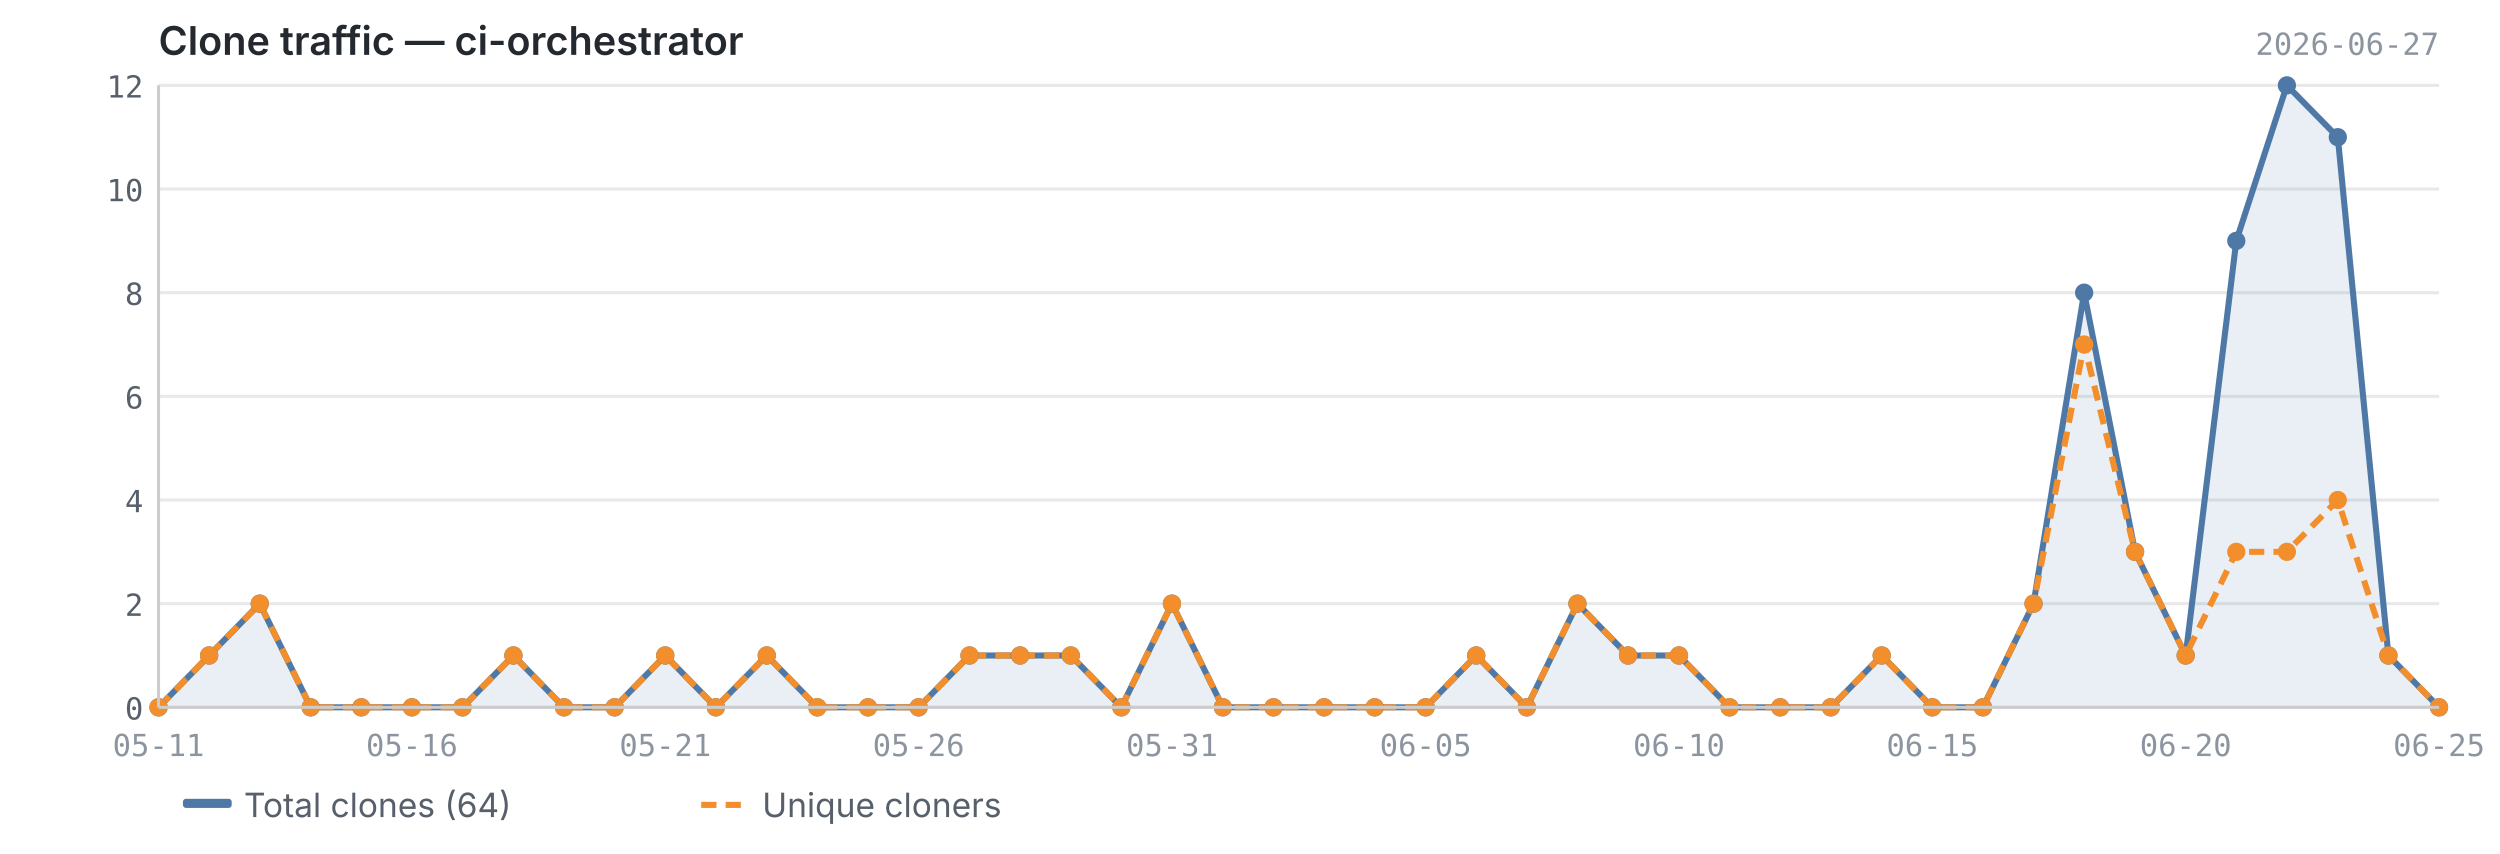
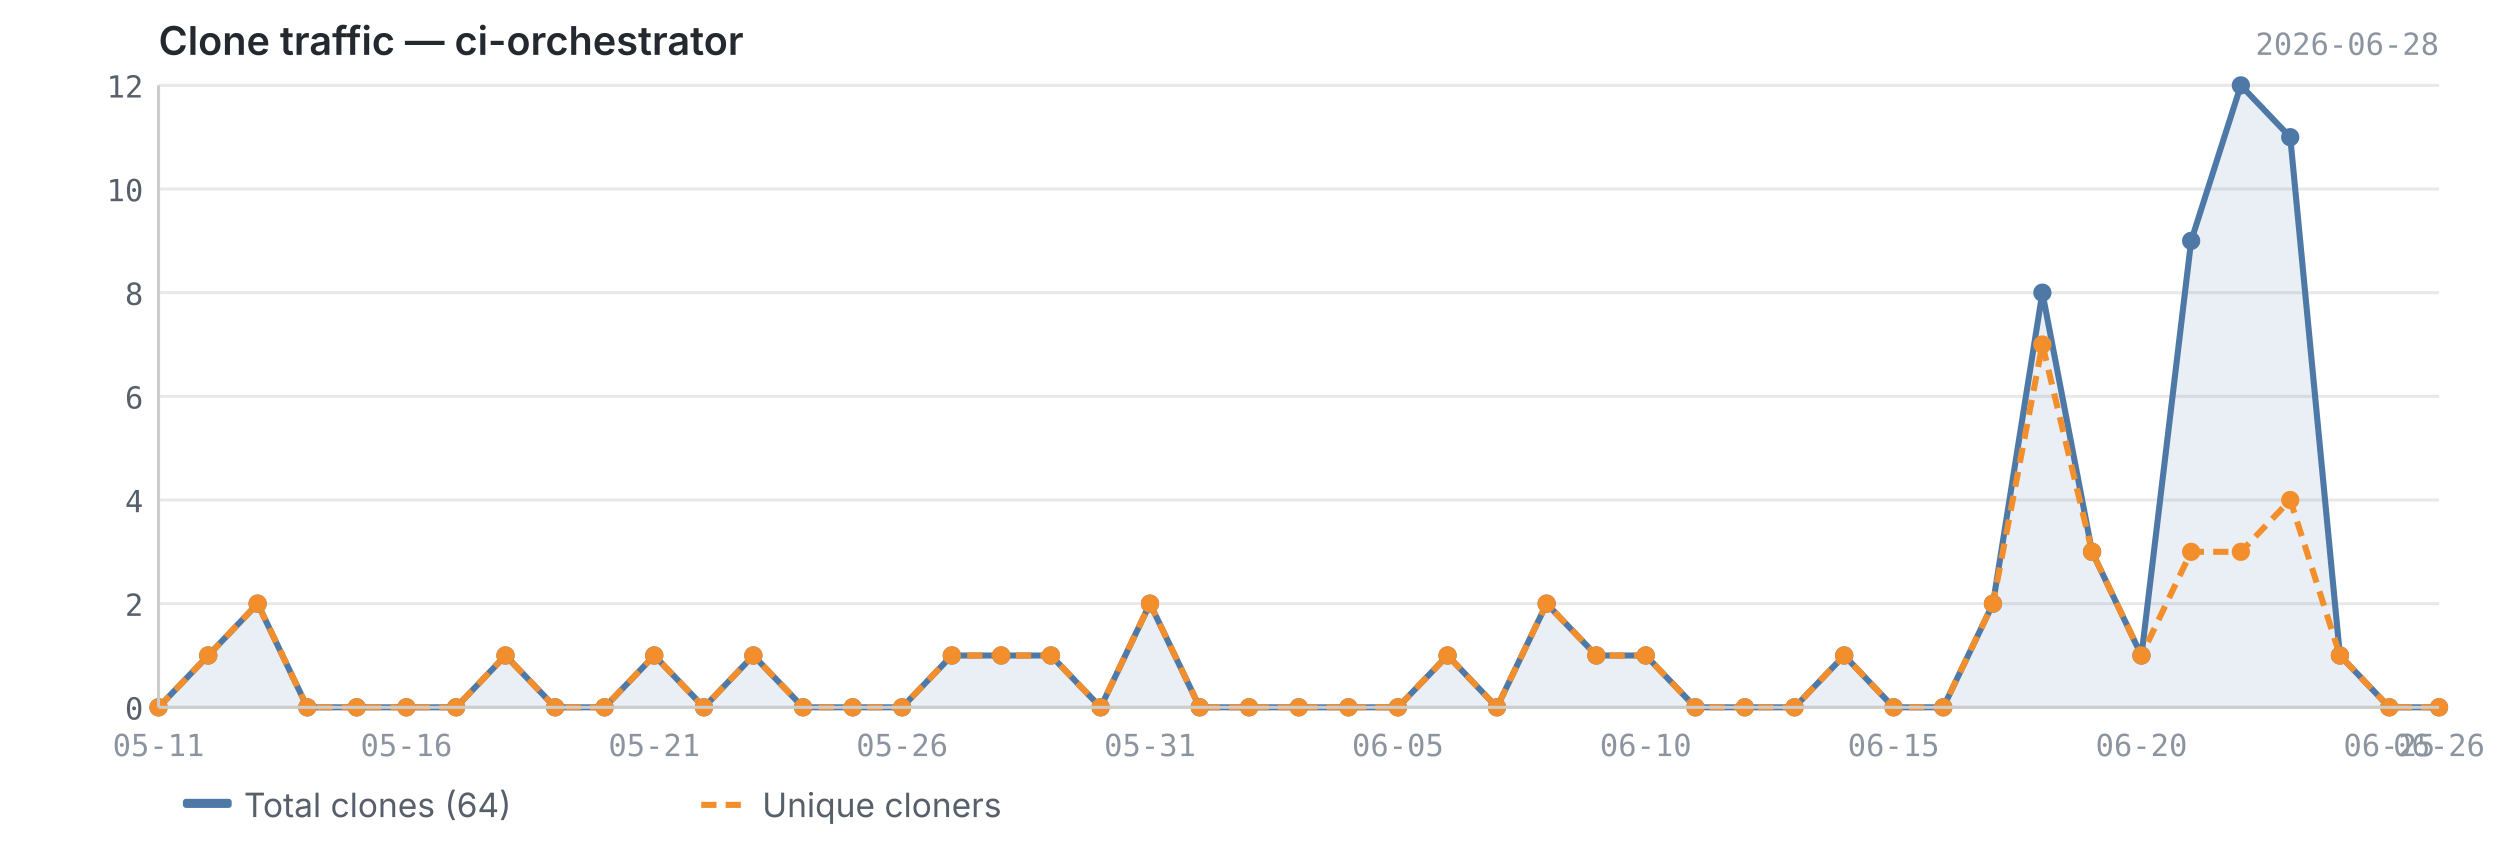
<svg xmlns="http://www.w3.org/2000/svg" viewBox="0 0 820 280" width="820" height="280">
  <text x="52" y="18" font-size="13" font-weight="600" fill="#24292f" font-family="-apple-system, BlinkMacSystemFont, 'Segoe UI', sans-serif">Clone traffic — ci-orchestrator</text>
-   <text x="800" y="18" font-size="10" fill="#8c959f" font-family="ui-monospace, SFMono-Regular, 'SF Mono', Menlo, monospace" text-anchor="end">2026-06-27</text>
+   <text x="800" y="18" font-size="10" fill="#8c959f" font-family="ui-monospace, SFMono-Regular, 'SF Mono', Menlo, monospace" text-anchor="end">2026-06-28</text>
  <line x1="52" y1="232.0" x2="800" y2="232.0" stroke="#e8e8e8" stroke-width="1" />
  <line x1="52" y1="198.0" x2="800" y2="198.0" stroke="#e8e8e8" stroke-width="1" />
  <line x1="52" y1="164.0" x2="800" y2="164.0" stroke="#e8e8e8" stroke-width="1" />
  <line x1="52" y1="130.0" x2="800" y2="130.0" stroke="#e8e8e8" stroke-width="1" />
  <line x1="52" y1="96.0" x2="800" y2="96.0" stroke="#e8e8e8" stroke-width="1" />
  <line x1="52" y1="62.0" x2="800" y2="62.0" stroke="#e8e8e8" stroke-width="1" />
  <line x1="52" y1="28.0" x2="800" y2="28.0" stroke="#e8e8e8" stroke-width="1" />
-   <path d="M52.0,232.0 L52.0,232.0 L68.6,215.0 L85.2,198.0 L101.9,232.0 L118.5,232.0 L135.1,232.0 L151.7,232.0 L168.4,215.0 L185.0,232.0 L201.6,232.0 L218.2,215.0 L234.8,232.0 L251.5,215.0 L268.1,232.0 L284.7,232.0 L301.3,232.0 L318.0,215.0 L334.6,215.0 L351.2,215.0 L367.8,232.0 L384.4,198.0 L401.1,232.0 L417.7,232.0 L434.3,232.0 L450.9,232.0 L467.6,232.0 L484.2,215.0 L500.8,232.0 L517.4,198.0 L534.0,215.0 L550.7,215.0 L567.3,232.0 L583.9,232.0 L600.5,232.0 L617.2,215.0 L633.8,232.0 L650.4,232.0 L667.0,198.0 L683.6,96.0 L700.3,181.0 L716.9,215.0 L733.5,79.0 L750.1,28.0 L766.8,45.0 L783.4,215.0 L800.0,232.0 L800.0,232.0 L52.0,232.0Z" fill="#4e79a7" opacity="0.12" />
-   <polyline points="52.0,232.0 68.6,215.0 85.2,198.0 101.9,232.0 118.5,232.0 135.1,232.0 151.7,232.0 168.4,215.0 185.0,232.0 201.6,232.0 218.2,215.0 234.8,232.0 251.5,215.0 268.1,232.0 284.7,232.0 301.3,232.0 318.0,215.0 334.6,215.0 351.2,215.0 367.8,232.0 384.4,198.0 401.1,232.0 417.7,232.0 434.3,232.0 450.9,232.0 467.6,232.0 484.2,215.0 500.8,232.0 517.4,198.0 534.0,215.0 550.7,215.0 567.3,232.0 583.9,232.0 600.5,232.0 617.2,215.0 633.8,232.0 650.4,232.0 667.0,198.0 683.6,96.0 700.3,181.0 716.9,215.0 733.5,79.0 750.1,28.0 766.8,45.0 783.4,215.0 800.0,232.0" fill="none" stroke="#4e79a7" stroke-width="2" stroke-linejoin="round" />
-   <polyline points="52.0,232.0 68.6,215.0 85.2,198.0 101.9,232.0 118.5,232.0 135.1,232.0 151.7,232.0 168.4,215.0 185.0,232.0 201.6,232.0 218.2,215.0 234.8,232.0 251.5,215.0 268.1,232.0 284.7,232.0 301.3,232.0 318.0,215.0 334.6,215.0 351.2,215.0 367.8,232.0 384.4,198.0 401.1,232.0 417.7,232.0 434.3,232.0 450.9,232.0 467.6,232.0 484.2,215.0 500.8,232.0 517.4,198.0 534.0,215.0 550.7,215.0 567.3,232.0 583.9,232.0 600.5,232.0 617.2,215.0 633.8,232.0 650.4,232.0 667.0,198.0 683.6,113.0 700.3,181.0 716.9,215.0 733.5,181.0 750.1,181.0 766.8,164.0 783.4,215.0 800.0,232.0" fill="none" stroke="#f28e2b" stroke-width="2" stroke-linejoin="round" stroke-dasharray="5,3" />
+   <path d="M52.0,232.0 L52.0,232.0 L68.3,215.0 L84.5,198.0 L100.8,232.0 L117.0,232.0 L133.3,232.0 L149.6,232.0 L165.8,215.0 L182.1,232.0 L198.3,232.0 L214.6,215.0 L230.9,232.0 L247.1,215.0 L263.4,232.0 L279.7,232.0 L295.9,232.0 L312.2,215.0 L328.4,215.0 L344.7,215.0 L361.0,232.0 L377.2,198.0 L393.5,232.0 L409.7,232.0 L426.0,232.0 L442.3,232.0 L458.5,232.0 L474.8,215.0 L491.0,232.0 L507.3,198.0 L523.6,215.0 L539.8,215.0 L556.1,232.0 L572.3,232.0 L588.6,232.0 L604.9,215.0 L621.1,232.0 L637.4,232.0 L653.7,198.0 L669.9,96.0 L686.2,181.0 L702.4,215.0 L718.7,79.0 L735.0,28.0 L751.2,45.0 L767.5,215.0 L783.7,232.0 L800.0,232.0 L800.0,232.0 L52.0,232.0Z" fill="#4e79a7" opacity="0.12" />
+   <polyline points="52.0,232.0 68.3,215.0 84.5,198.0 100.8,232.0 117.0,232.0 133.3,232.0 149.6,232.0 165.8,215.0 182.1,232.0 198.3,232.0 214.6,215.0 230.9,232.0 247.1,215.0 263.4,232.0 279.7,232.0 295.9,232.0 312.2,215.0 328.4,215.0 344.7,215.0 361.0,232.0 377.2,198.0 393.5,232.0 409.7,232.0 426.0,232.0 442.3,232.0 458.5,232.0 474.8,215.0 491.0,232.0 507.3,198.0 523.6,215.0 539.8,215.0 556.1,232.0 572.3,232.0 588.6,232.0 604.9,215.0 621.1,232.0 637.4,232.0 653.7,198.0 669.9,96.0 686.2,181.0 702.4,215.0 718.7,79.0 735.0,28.0 751.2,45.0 767.5,215.0 783.7,232.0 800.0,232.0" fill="none" stroke="#4e79a7" stroke-width="2" stroke-linejoin="round" />
+   <polyline points="52.0,232.0 68.3,215.0 84.5,198.0 100.8,232.0 117.0,232.0 133.3,232.0 149.6,232.0 165.8,215.0 182.1,232.0 198.3,232.0 214.6,215.0 230.9,232.0 247.1,215.0 263.4,232.0 279.7,232.0 295.9,232.0 312.2,215.0 328.4,215.0 344.7,215.0 361.0,232.0 377.2,198.0 393.5,232.0 409.7,232.0 426.0,232.0 442.3,232.0 458.5,232.0 474.8,215.0 491.0,232.0 507.3,198.0 523.6,215.0 539.8,215.0 556.1,232.0 572.3,232.0 588.6,232.0 604.9,215.0 621.1,232.0 637.4,232.0 653.7,198.0 669.9,113.0 686.2,181.0 702.4,215.0 718.7,181.0 735.0,181.0 751.2,164.0 767.5,215.0 783.7,232.0 800.0,232.0" fill="none" stroke="#f28e2b" stroke-width="2" stroke-linejoin="round" stroke-dasharray="5,3" />
  <circle cx="52.0" cy="232.0" r="3" fill="#4e79a7" />
-   <circle cx="68.6" cy="215.0" r="3" fill="#4e79a7" />
-   <circle cx="85.2" cy="198.0" r="3" fill="#4e79a7" />
-   <circle cx="101.9" cy="232.0" r="3" fill="#4e79a7" />
-   <circle cx="118.5" cy="232.0" r="3" fill="#4e79a7" />
-   <circle cx="135.1" cy="232.0" r="3" fill="#4e79a7" />
-   <circle cx="151.7" cy="232.0" r="3" fill="#4e79a7" />
-   <circle cx="168.4" cy="215.0" r="3" fill="#4e79a7" />
-   <circle cx="185.0" cy="232.0" r="3" fill="#4e79a7" />
-   <circle cx="201.6" cy="232.0" r="3" fill="#4e79a7" />
-   <circle cx="218.2" cy="215.0" r="3" fill="#4e79a7" />
-   <circle cx="234.8" cy="232.0" r="3" fill="#4e79a7" />
-   <circle cx="251.5" cy="215.0" r="3" fill="#4e79a7" />
-   <circle cx="268.1" cy="232.0" r="3" fill="#4e79a7" />
-   <circle cx="284.7" cy="232.0" r="3" fill="#4e79a7" />
-   <circle cx="301.3" cy="232.0" r="3" fill="#4e79a7" />
-   <circle cx="318.0" cy="215.0" r="3" fill="#4e79a7" />
-   <circle cx="334.6" cy="215.0" r="3" fill="#4e79a7" />
-   <circle cx="351.2" cy="215.0" r="3" fill="#4e79a7" />
-   <circle cx="367.8" cy="232.0" r="3" fill="#4e79a7" />
-   <circle cx="384.4" cy="198.0" r="3" fill="#4e79a7" />
-   <circle cx="401.1" cy="232.0" r="3" fill="#4e79a7" />
-   <circle cx="417.7" cy="232.0" r="3" fill="#4e79a7" />
-   <circle cx="434.3" cy="232.0" r="3" fill="#4e79a7" />
-   <circle cx="450.9" cy="232.0" r="3" fill="#4e79a7" />
-   <circle cx="467.6" cy="232.0" r="3" fill="#4e79a7" />
-   <circle cx="484.2" cy="215.0" r="3" fill="#4e79a7" />
-   <circle cx="500.8" cy="232.0" r="3" fill="#4e79a7" />
-   <circle cx="517.4" cy="198.0" r="3" fill="#4e79a7" />
-   <circle cx="534.0" cy="215.0" r="3" fill="#4e79a7" />
-   <circle cx="550.7" cy="215.0" r="3" fill="#4e79a7" />
-   <circle cx="567.3" cy="232.0" r="3" fill="#4e79a7" />
-   <circle cx="583.9" cy="232.0" r="3" fill="#4e79a7" />
-   <circle cx="600.5" cy="232.0" r="3" fill="#4e79a7" />
-   <circle cx="617.2" cy="215.0" r="3" fill="#4e79a7" />
-   <circle cx="633.8" cy="232.0" r="3" fill="#4e79a7" />
-   <circle cx="650.4" cy="232.0" r="3" fill="#4e79a7" />
-   <circle cx="667.0" cy="198.0" r="3" fill="#4e79a7" />
-   <circle cx="683.6" cy="96.0" r="3" fill="#4e79a7" />
-   <circle cx="700.3" cy="181.0" r="3" fill="#4e79a7" />
-   <circle cx="716.9" cy="215.0" r="3" fill="#4e79a7" />
-   <circle cx="733.5" cy="79.0" r="3" fill="#4e79a7" />
-   <circle cx="750.1" cy="28.0" r="3" fill="#4e79a7" />
-   <circle cx="766.8" cy="45.0" r="3" fill="#4e79a7" />
-   <circle cx="783.4" cy="215.0" r="3" fill="#4e79a7" />
+   <circle cx="68.3" cy="215.0" r="3" fill="#4e79a7" />
+   <circle cx="84.5" cy="198.0" r="3" fill="#4e79a7" />
+   <circle cx="100.8" cy="232.0" r="3" fill="#4e79a7" />
+   <circle cx="117.0" cy="232.0" r="3" fill="#4e79a7" />
+   <circle cx="133.3" cy="232.0" r="3" fill="#4e79a7" />
+   <circle cx="149.6" cy="232.0" r="3" fill="#4e79a7" />
+   <circle cx="165.8" cy="215.0" r="3" fill="#4e79a7" />
+   <circle cx="182.1" cy="232.0" r="3" fill="#4e79a7" />
+   <circle cx="198.3" cy="232.0" r="3" fill="#4e79a7" />
+   <circle cx="214.6" cy="215.0" r="3" fill="#4e79a7" />
+   <circle cx="230.9" cy="232.0" r="3" fill="#4e79a7" />
+   <circle cx="247.1" cy="215.0" r="3" fill="#4e79a7" />
+   <circle cx="263.4" cy="232.0" r="3" fill="#4e79a7" />
+   <circle cx="279.7" cy="232.0" r="3" fill="#4e79a7" />
+   <circle cx="295.9" cy="232.0" r="3" fill="#4e79a7" />
+   <circle cx="312.2" cy="215.0" r="3" fill="#4e79a7" />
+   <circle cx="328.4" cy="215.0" r="3" fill="#4e79a7" />
+   <circle cx="344.7" cy="215.0" r="3" fill="#4e79a7" />
+   <circle cx="361.0" cy="232.0" r="3" fill="#4e79a7" />
+   <circle cx="377.2" cy="198.0" r="3" fill="#4e79a7" />
+   <circle cx="393.5" cy="232.0" r="3" fill="#4e79a7" />
+   <circle cx="409.7" cy="232.0" r="3" fill="#4e79a7" />
+   <circle cx="426.0" cy="232.0" r="3" fill="#4e79a7" />
+   <circle cx="442.3" cy="232.0" r="3" fill="#4e79a7" />
+   <circle cx="458.5" cy="232.0" r="3" fill="#4e79a7" />
+   <circle cx="474.8" cy="215.0" r="3" fill="#4e79a7" />
+   <circle cx="491.0" cy="232.0" r="3" fill="#4e79a7" />
+   <circle cx="507.3" cy="198.0" r="3" fill="#4e79a7" />
+   <circle cx="523.6" cy="215.0" r="3" fill="#4e79a7" />
+   <circle cx="539.8" cy="215.0" r="3" fill="#4e79a7" />
+   <circle cx="556.1" cy="232.0" r="3" fill="#4e79a7" />
+   <circle cx="572.3" cy="232.0" r="3" fill="#4e79a7" />
+   <circle cx="588.6" cy="232.0" r="3" fill="#4e79a7" />
+   <circle cx="604.9" cy="215.0" r="3" fill="#4e79a7" />
+   <circle cx="621.1" cy="232.0" r="3" fill="#4e79a7" />
+   <circle cx="637.4" cy="232.0" r="3" fill="#4e79a7" />
+   <circle cx="653.7" cy="198.0" r="3" fill="#4e79a7" />
+   <circle cx="669.9" cy="96.0" r="3" fill="#4e79a7" />
+   <circle cx="686.2" cy="181.0" r="3" fill="#4e79a7" />
+   <circle cx="702.4" cy="215.0" r="3" fill="#4e79a7" />
+   <circle cx="718.7" cy="79.0" r="3" fill="#4e79a7" />
+   <circle cx="735.0" cy="28.0" r="3" fill="#4e79a7" />
+   <circle cx="751.2" cy="45.0" r="3" fill="#4e79a7" />
+   <circle cx="767.5" cy="215.0" r="3" fill="#4e79a7" />
+   <circle cx="783.7" cy="232.0" r="3" fill="#4e79a7" />
  <circle cx="800.0" cy="232.0" r="3" fill="#4e79a7" />
  <circle cx="52.0" cy="232.0" r="3" fill="#f28e2b" />
-   <circle cx="68.6" cy="215.0" r="3" fill="#f28e2b" />
-   <circle cx="85.2" cy="198.0" r="3" fill="#f28e2b" />
-   <circle cx="101.9" cy="232.0" r="3" fill="#f28e2b" />
-   <circle cx="118.5" cy="232.0" r="3" fill="#f28e2b" />
-   <circle cx="135.1" cy="232.0" r="3" fill="#f28e2b" />
-   <circle cx="151.7" cy="232.0" r="3" fill="#f28e2b" />
-   <circle cx="168.4" cy="215.0" r="3" fill="#f28e2b" />
-   <circle cx="185.0" cy="232.0" r="3" fill="#f28e2b" />
-   <circle cx="201.6" cy="232.0" r="3" fill="#f28e2b" />
-   <circle cx="218.2" cy="215.0" r="3" fill="#f28e2b" />
-   <circle cx="234.8" cy="232.0" r="3" fill="#f28e2b" />
-   <circle cx="251.5" cy="215.0" r="3" fill="#f28e2b" />
-   <circle cx="268.1" cy="232.0" r="3" fill="#f28e2b" />
-   <circle cx="284.7" cy="232.0" r="3" fill="#f28e2b" />
-   <circle cx="301.3" cy="232.0" r="3" fill="#f28e2b" />
-   <circle cx="318.0" cy="215.0" r="3" fill="#f28e2b" />
-   <circle cx="334.6" cy="215.0" r="3" fill="#f28e2b" />
-   <circle cx="351.2" cy="215.0" r="3" fill="#f28e2b" />
-   <circle cx="367.8" cy="232.0" r="3" fill="#f28e2b" />
-   <circle cx="384.4" cy="198.0" r="3" fill="#f28e2b" />
-   <circle cx="401.1" cy="232.0" r="3" fill="#f28e2b" />
-   <circle cx="417.7" cy="232.0" r="3" fill="#f28e2b" />
-   <circle cx="434.3" cy="232.0" r="3" fill="#f28e2b" />
-   <circle cx="450.9" cy="232.0" r="3" fill="#f28e2b" />
-   <circle cx="467.6" cy="232.0" r="3" fill="#f28e2b" />
-   <circle cx="484.2" cy="215.0" r="3" fill="#f28e2b" />
-   <circle cx="500.8" cy="232.0" r="3" fill="#f28e2b" />
-   <circle cx="517.4" cy="198.0" r="3" fill="#f28e2b" />
-   <circle cx="534.0" cy="215.0" r="3" fill="#f28e2b" />
-   <circle cx="550.7" cy="215.0" r="3" fill="#f28e2b" />
-   <circle cx="567.3" cy="232.0" r="3" fill="#f28e2b" />
-   <circle cx="583.9" cy="232.0" r="3" fill="#f28e2b" />
-   <circle cx="600.5" cy="232.0" r="3" fill="#f28e2b" />
-   <circle cx="617.2" cy="215.0" r="3" fill="#f28e2b" />
-   <circle cx="633.8" cy="232.0" r="3" fill="#f28e2b" />
-   <circle cx="650.4" cy="232.0" r="3" fill="#f28e2b" />
-   <circle cx="667.0" cy="198.0" r="3" fill="#f28e2b" />
-   <circle cx="683.6" cy="113.0" r="3" fill="#f28e2b" />
-   <circle cx="700.3" cy="181.0" r="3" fill="#f28e2b" />
-   <circle cx="716.9" cy="215.0" r="3" fill="#f28e2b" />
-   <circle cx="733.5" cy="181.0" r="3" fill="#f28e2b" />
-   <circle cx="750.1" cy="181.0" r="3" fill="#f28e2b" />
-   <circle cx="766.8" cy="164.0" r="3" fill="#f28e2b" />
-   <circle cx="783.4" cy="215.0" r="3" fill="#f28e2b" />
+   <circle cx="68.3" cy="215.0" r="3" fill="#f28e2b" />
+   <circle cx="84.5" cy="198.0" r="3" fill="#f28e2b" />
+   <circle cx="100.8" cy="232.0" r="3" fill="#f28e2b" />
+   <circle cx="117.0" cy="232.0" r="3" fill="#f28e2b" />
+   <circle cx="133.3" cy="232.0" r="3" fill="#f28e2b" />
+   <circle cx="149.6" cy="232.0" r="3" fill="#f28e2b" />
+   <circle cx="165.8" cy="215.0" r="3" fill="#f28e2b" />
+   <circle cx="182.1" cy="232.0" r="3" fill="#f28e2b" />
+   <circle cx="198.3" cy="232.0" r="3" fill="#f28e2b" />
+   <circle cx="214.6" cy="215.0" r="3" fill="#f28e2b" />
+   <circle cx="230.9" cy="232.0" r="3" fill="#f28e2b" />
+   <circle cx="247.1" cy="215.0" r="3" fill="#f28e2b" />
+   <circle cx="263.4" cy="232.0" r="3" fill="#f28e2b" />
+   <circle cx="279.7" cy="232.0" r="3" fill="#f28e2b" />
+   <circle cx="295.9" cy="232.0" r="3" fill="#f28e2b" />
+   <circle cx="312.2" cy="215.0" r="3" fill="#f28e2b" />
+   <circle cx="328.4" cy="215.0" r="3" fill="#f28e2b" />
+   <circle cx="344.7" cy="215.0" r="3" fill="#f28e2b" />
+   <circle cx="361.0" cy="232.0" r="3" fill="#f28e2b" />
+   <circle cx="377.2" cy="198.0" r="3" fill="#f28e2b" />
+   <circle cx="393.5" cy="232.0" r="3" fill="#f28e2b" />
+   <circle cx="409.7" cy="232.0" r="3" fill="#f28e2b" />
+   <circle cx="426.0" cy="232.0" r="3" fill="#f28e2b" />
+   <circle cx="442.3" cy="232.0" r="3" fill="#f28e2b" />
+   <circle cx="458.5" cy="232.0" r="3" fill="#f28e2b" />
+   <circle cx="474.8" cy="215.0" r="3" fill="#f28e2b" />
+   <circle cx="491.0" cy="232.0" r="3" fill="#f28e2b" />
+   <circle cx="507.3" cy="198.0" r="3" fill="#f28e2b" />
+   <circle cx="523.6" cy="215.0" r="3" fill="#f28e2b" />
+   <circle cx="539.8" cy="215.0" r="3" fill="#f28e2b" />
+   <circle cx="556.1" cy="232.0" r="3" fill="#f28e2b" />
+   <circle cx="572.3" cy="232.0" r="3" fill="#f28e2b" />
+   <circle cx="588.6" cy="232.0" r="3" fill="#f28e2b" />
+   <circle cx="604.9" cy="215.0" r="3" fill="#f28e2b" />
+   <circle cx="621.1" cy="232.0" r="3" fill="#f28e2b" />
+   <circle cx="637.4" cy="232.0" r="3" fill="#f28e2b" />
+   <circle cx="653.7" cy="198.0" r="3" fill="#f28e2b" />
+   <circle cx="669.9" cy="113.0" r="3" fill="#f28e2b" />
+   <circle cx="686.2" cy="181.0" r="3" fill="#f28e2b" />
+   <circle cx="702.4" cy="215.0" r="3" fill="#f28e2b" />
+   <circle cx="718.7" cy="181.0" r="3" fill="#f28e2b" />
+   <circle cx="735.0" cy="181.0" r="3" fill="#f28e2b" />
+   <circle cx="751.2" cy="164.0" r="3" fill="#f28e2b" />
+   <circle cx="767.5" cy="215.0" r="3" fill="#f28e2b" />
+   <circle cx="783.7" cy="232.0" r="3" fill="#f28e2b" />
  <circle cx="800.0" cy="232.0" r="3" fill="#f28e2b" />
  <line x1="52" y1="28" x2="52" y2="232" stroke="#cccccc" stroke-width="1" />
  <line x1="52" y1="232" x2="800" y2="232" stroke="#cccccc" stroke-width="1" />
  <text x="47" y="236.0" text-anchor="end" font-size="10" fill="#57606a" font-family="ui-monospace, SFMono-Regular, 'SF Mono', Menlo, monospace">0</text>
  <text x="47" y="202.0" text-anchor="end" font-size="10" fill="#57606a" font-family="ui-monospace, SFMono-Regular, 'SF Mono', Menlo, monospace">2</text>
  <text x="47" y="168.0" text-anchor="end" font-size="10" fill="#57606a" font-family="ui-monospace, SFMono-Regular, 'SF Mono', Menlo, monospace">4</text>
  <text x="47" y="134.0" text-anchor="end" font-size="10" fill="#57606a" font-family="ui-monospace, SFMono-Regular, 'SF Mono', Menlo, monospace">6</text>
  <text x="47" y="100.0" text-anchor="end" font-size="10" fill="#57606a" font-family="ui-monospace, SFMono-Regular, 'SF Mono', Menlo, monospace">8</text>
  <text x="47" y="66.0" text-anchor="end" font-size="10" fill="#57606a" font-family="ui-monospace, SFMono-Regular, 'SF Mono', Menlo, monospace">10</text>
  <text x="47" y="32.0" text-anchor="end" font-size="10" fill="#57606a" font-family="ui-monospace, SFMono-Regular, 'SF Mono', Menlo, monospace">12</text>
  <text x="52.0" y="248" text-anchor="middle" font-size="10" fill="#8c959f" font-family="ui-monospace, SFMono-Regular, 'SF Mono', Menlo, monospace">05-11</text>
-   <text x="633.8" y="248" text-anchor="middle" font-size="10" fill="#8c959f" font-family="ui-monospace, SFMono-Regular, 'SF Mono', Menlo, monospace">06-15</text>
-   <text x="135.1" y="248" text-anchor="middle" font-size="10" fill="#8c959f" font-family="ui-monospace, SFMono-Regular, 'SF Mono', Menlo, monospace">05-16</text>
-   <text x="716.9" y="248" text-anchor="middle" font-size="10" fill="#8c959f" font-family="ui-monospace, SFMono-Regular, 'SF Mono', Menlo, monospace">06-20</text>
-   <text x="218.2" y="248" text-anchor="middle" font-size="10" fill="#8c959f" font-family="ui-monospace, SFMono-Regular, 'SF Mono', Menlo, monospace">05-21</text>
-   <text x="800.0" y="248" text-anchor="middle" font-size="10" fill="#8c959f" font-family="ui-monospace, SFMono-Regular, 'SF Mono', Menlo, monospace">06-25</text>
-   <text x="301.3" y="248" text-anchor="middle" font-size="10" fill="#8c959f" font-family="ui-monospace, SFMono-Regular, 'SF Mono', Menlo, monospace">05-26</text>
-   <text x="384.4" y="248" text-anchor="middle" font-size="10" fill="#8c959f" font-family="ui-monospace, SFMono-Regular, 'SF Mono', Menlo, monospace">05-31</text>
-   <text x="467.6" y="248" text-anchor="middle" font-size="10" fill="#8c959f" font-family="ui-monospace, SFMono-Regular, 'SF Mono', Menlo, monospace">06-05</text>
-   <text x="550.7" y="248" text-anchor="middle" font-size="10" fill="#8c959f" font-family="ui-monospace, SFMono-Regular, 'SF Mono', Menlo, monospace">06-10</text>
+   <text x="621.1" y="248" text-anchor="middle" font-size="10" fill="#8c959f" font-family="ui-monospace, SFMono-Regular, 'SF Mono', Menlo, monospace">06-15</text>
+   <text x="133.3" y="248" text-anchor="middle" font-size="10" fill="#8c959f" font-family="ui-monospace, SFMono-Regular, 'SF Mono', Menlo, monospace">05-16</text>
+   <text x="702.4" y="248" text-anchor="middle" font-size="10" fill="#8c959f" font-family="ui-monospace, SFMono-Regular, 'SF Mono', Menlo, monospace">06-20</text>
+   <text x="214.6" y="248" text-anchor="middle" font-size="10" fill="#8c959f" font-family="ui-monospace, SFMono-Regular, 'SF Mono', Menlo, monospace">05-21</text>
+   <text x="783.7" y="248" text-anchor="middle" font-size="10" fill="#8c959f" font-family="ui-monospace, SFMono-Regular, 'SF Mono', Menlo, monospace">06-25</text>
+   <text x="800.0" y="248" text-anchor="middle" font-size="10" fill="#8c959f" font-family="ui-monospace, SFMono-Regular, 'SF Mono', Menlo, monospace">06-26</text>
+   <text x="295.9" y="248" text-anchor="middle" font-size="10" fill="#8c959f" font-family="ui-monospace, SFMono-Regular, 'SF Mono', Menlo, monospace">05-26</text>
+   <text x="377.2" y="248" text-anchor="middle" font-size="10" fill="#8c959f" font-family="ui-monospace, SFMono-Regular, 'SF Mono', Menlo, monospace">05-31</text>
+   <text x="458.5" y="248" text-anchor="middle" font-size="10" fill="#8c959f" font-family="ui-monospace, SFMono-Regular, 'SF Mono', Menlo, monospace">06-05</text>
+   <text x="539.8" y="248" text-anchor="middle" font-size="10" fill="#8c959f" font-family="ui-monospace, SFMono-Regular, 'SF Mono', Menlo, monospace">06-10</text>
  <rect x="60" y="262" width="16" height="3" fill="#4e79a7" rx="1" />
  <text x="80" y="268" font-size="11" fill="#57606a" font-family="-apple-system, BlinkMacSystemFont, 'Segoe UI', sans-serif">Total clones (64)</text>
  <line x1="230" y1="264" x2="246" y2="264" stroke="#f28e2b" stroke-width="2" stroke-dasharray="5,3" />
  <text x="250" y="268" font-size="11" fill="#57606a" font-family="-apple-system, BlinkMacSystemFont, 'Segoe UI', sans-serif">Unique cloners</text>
</svg>
